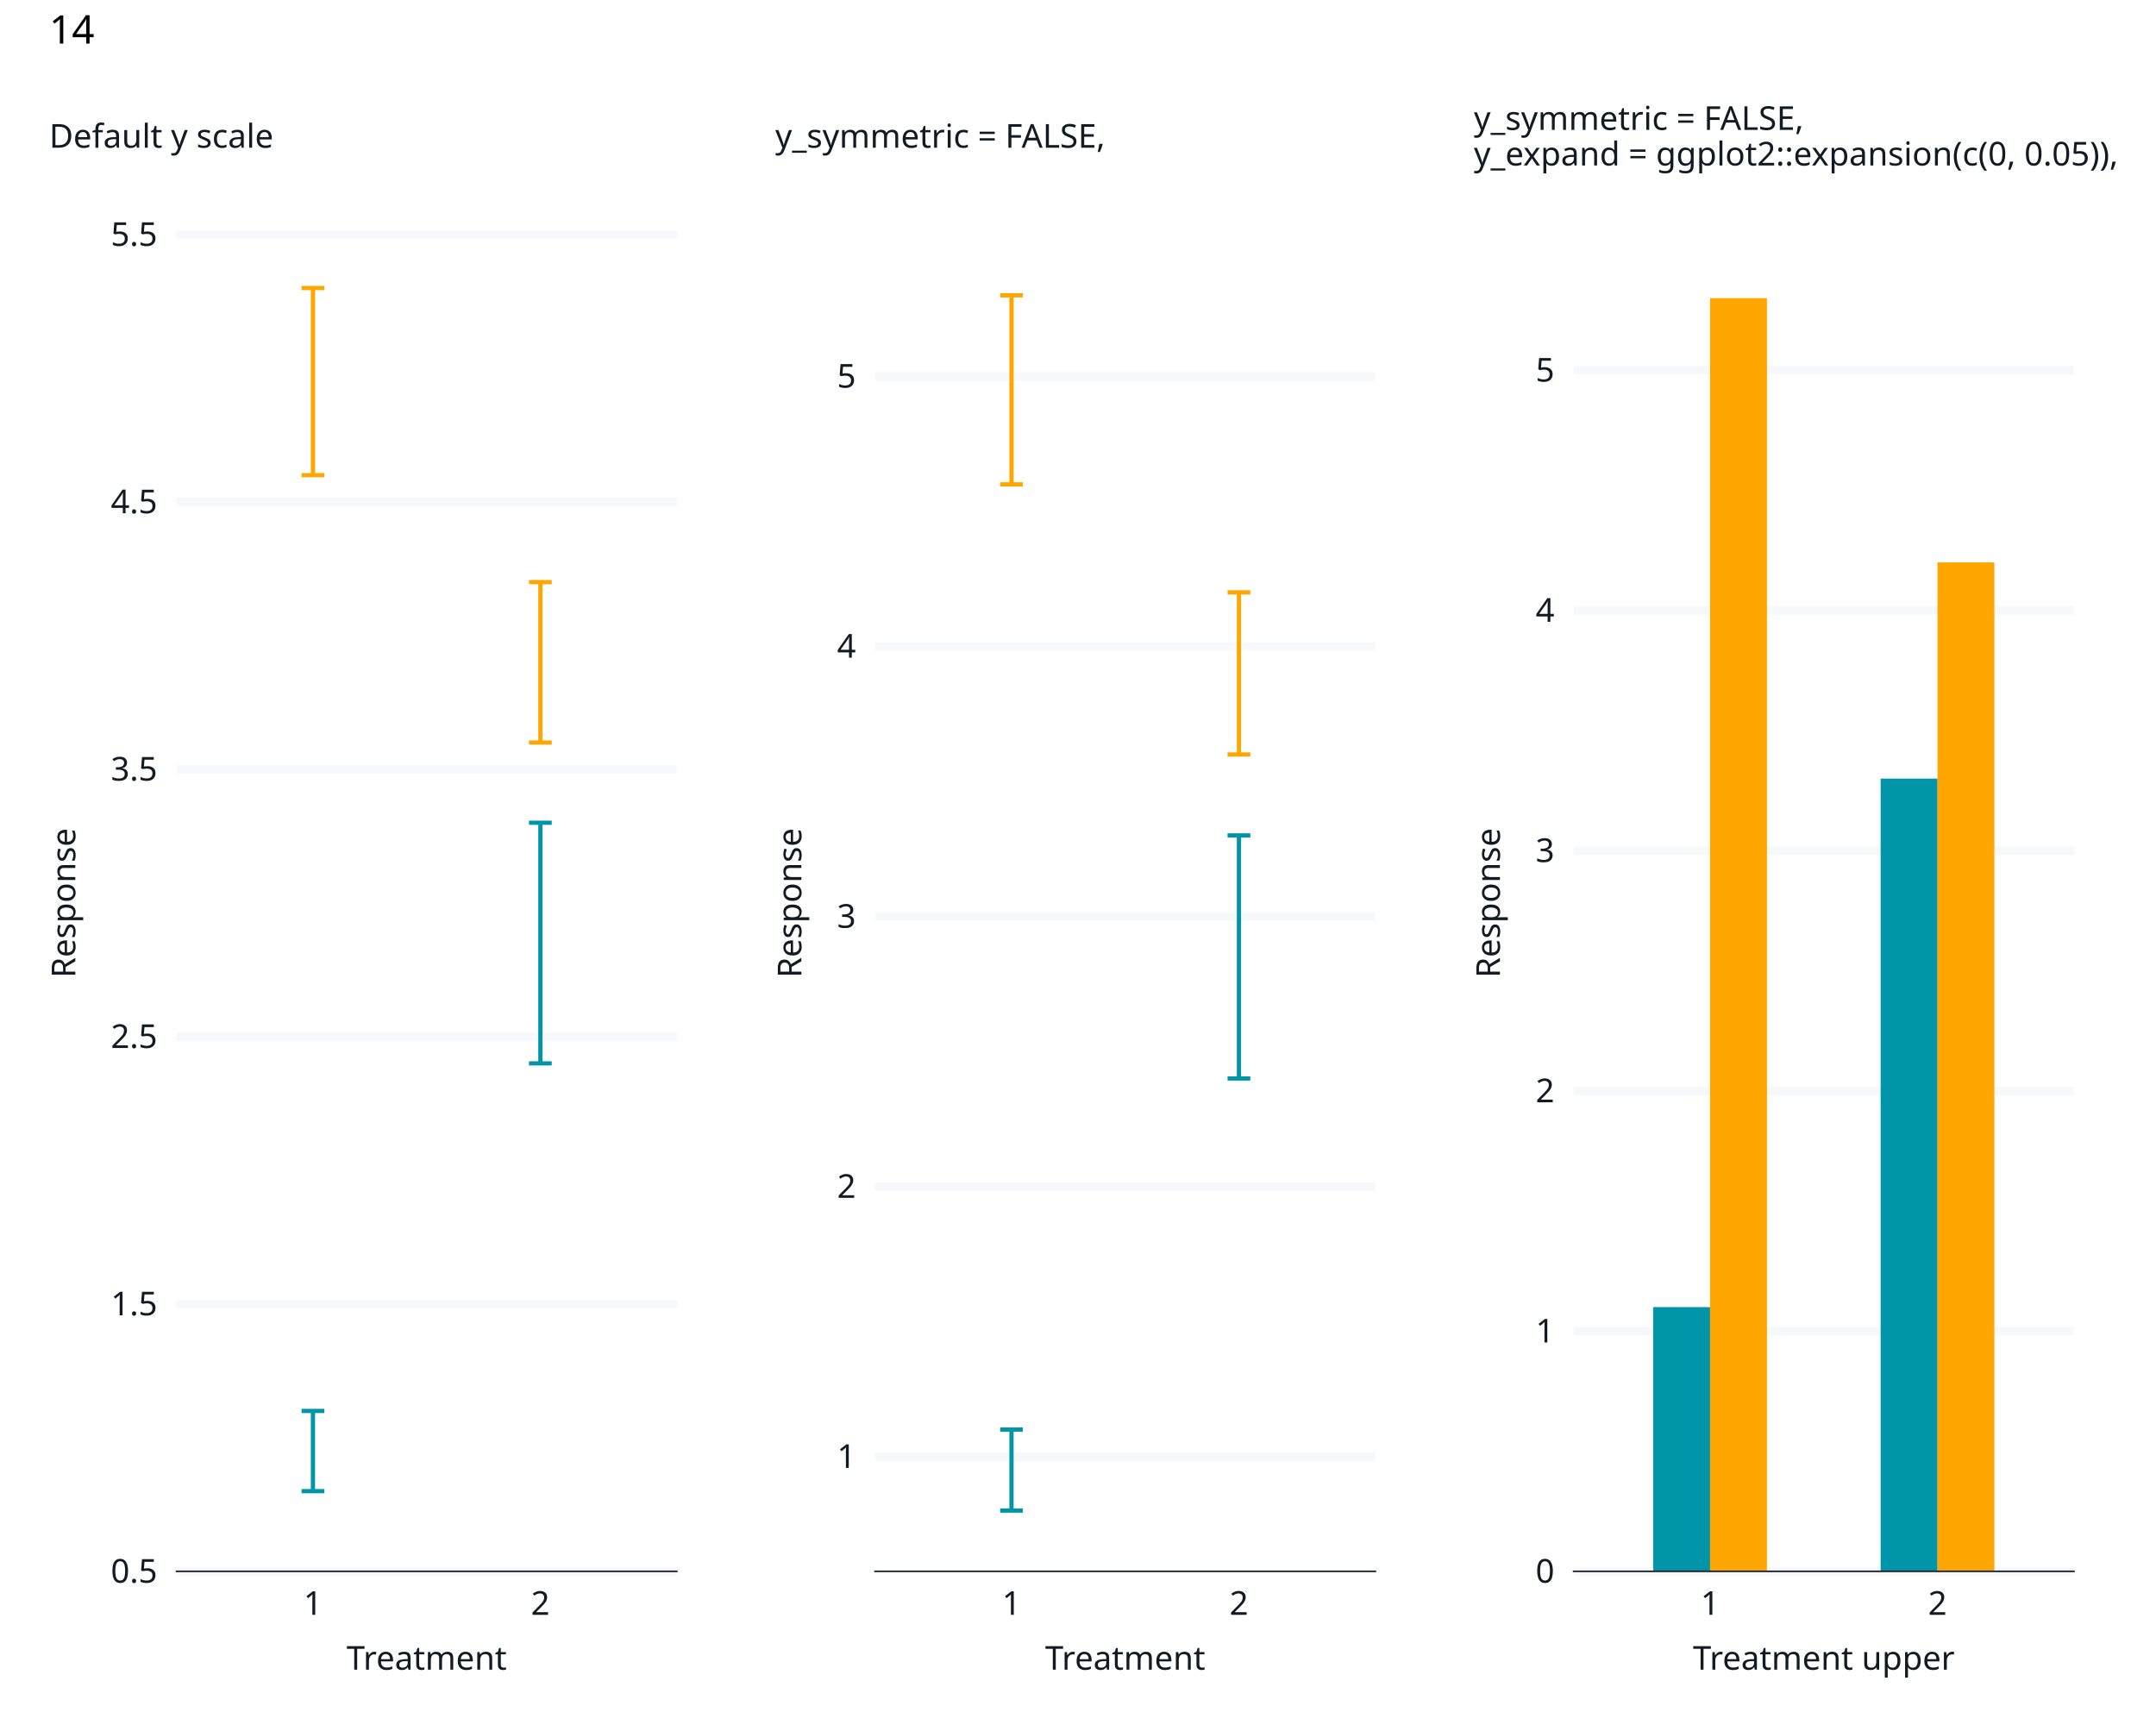
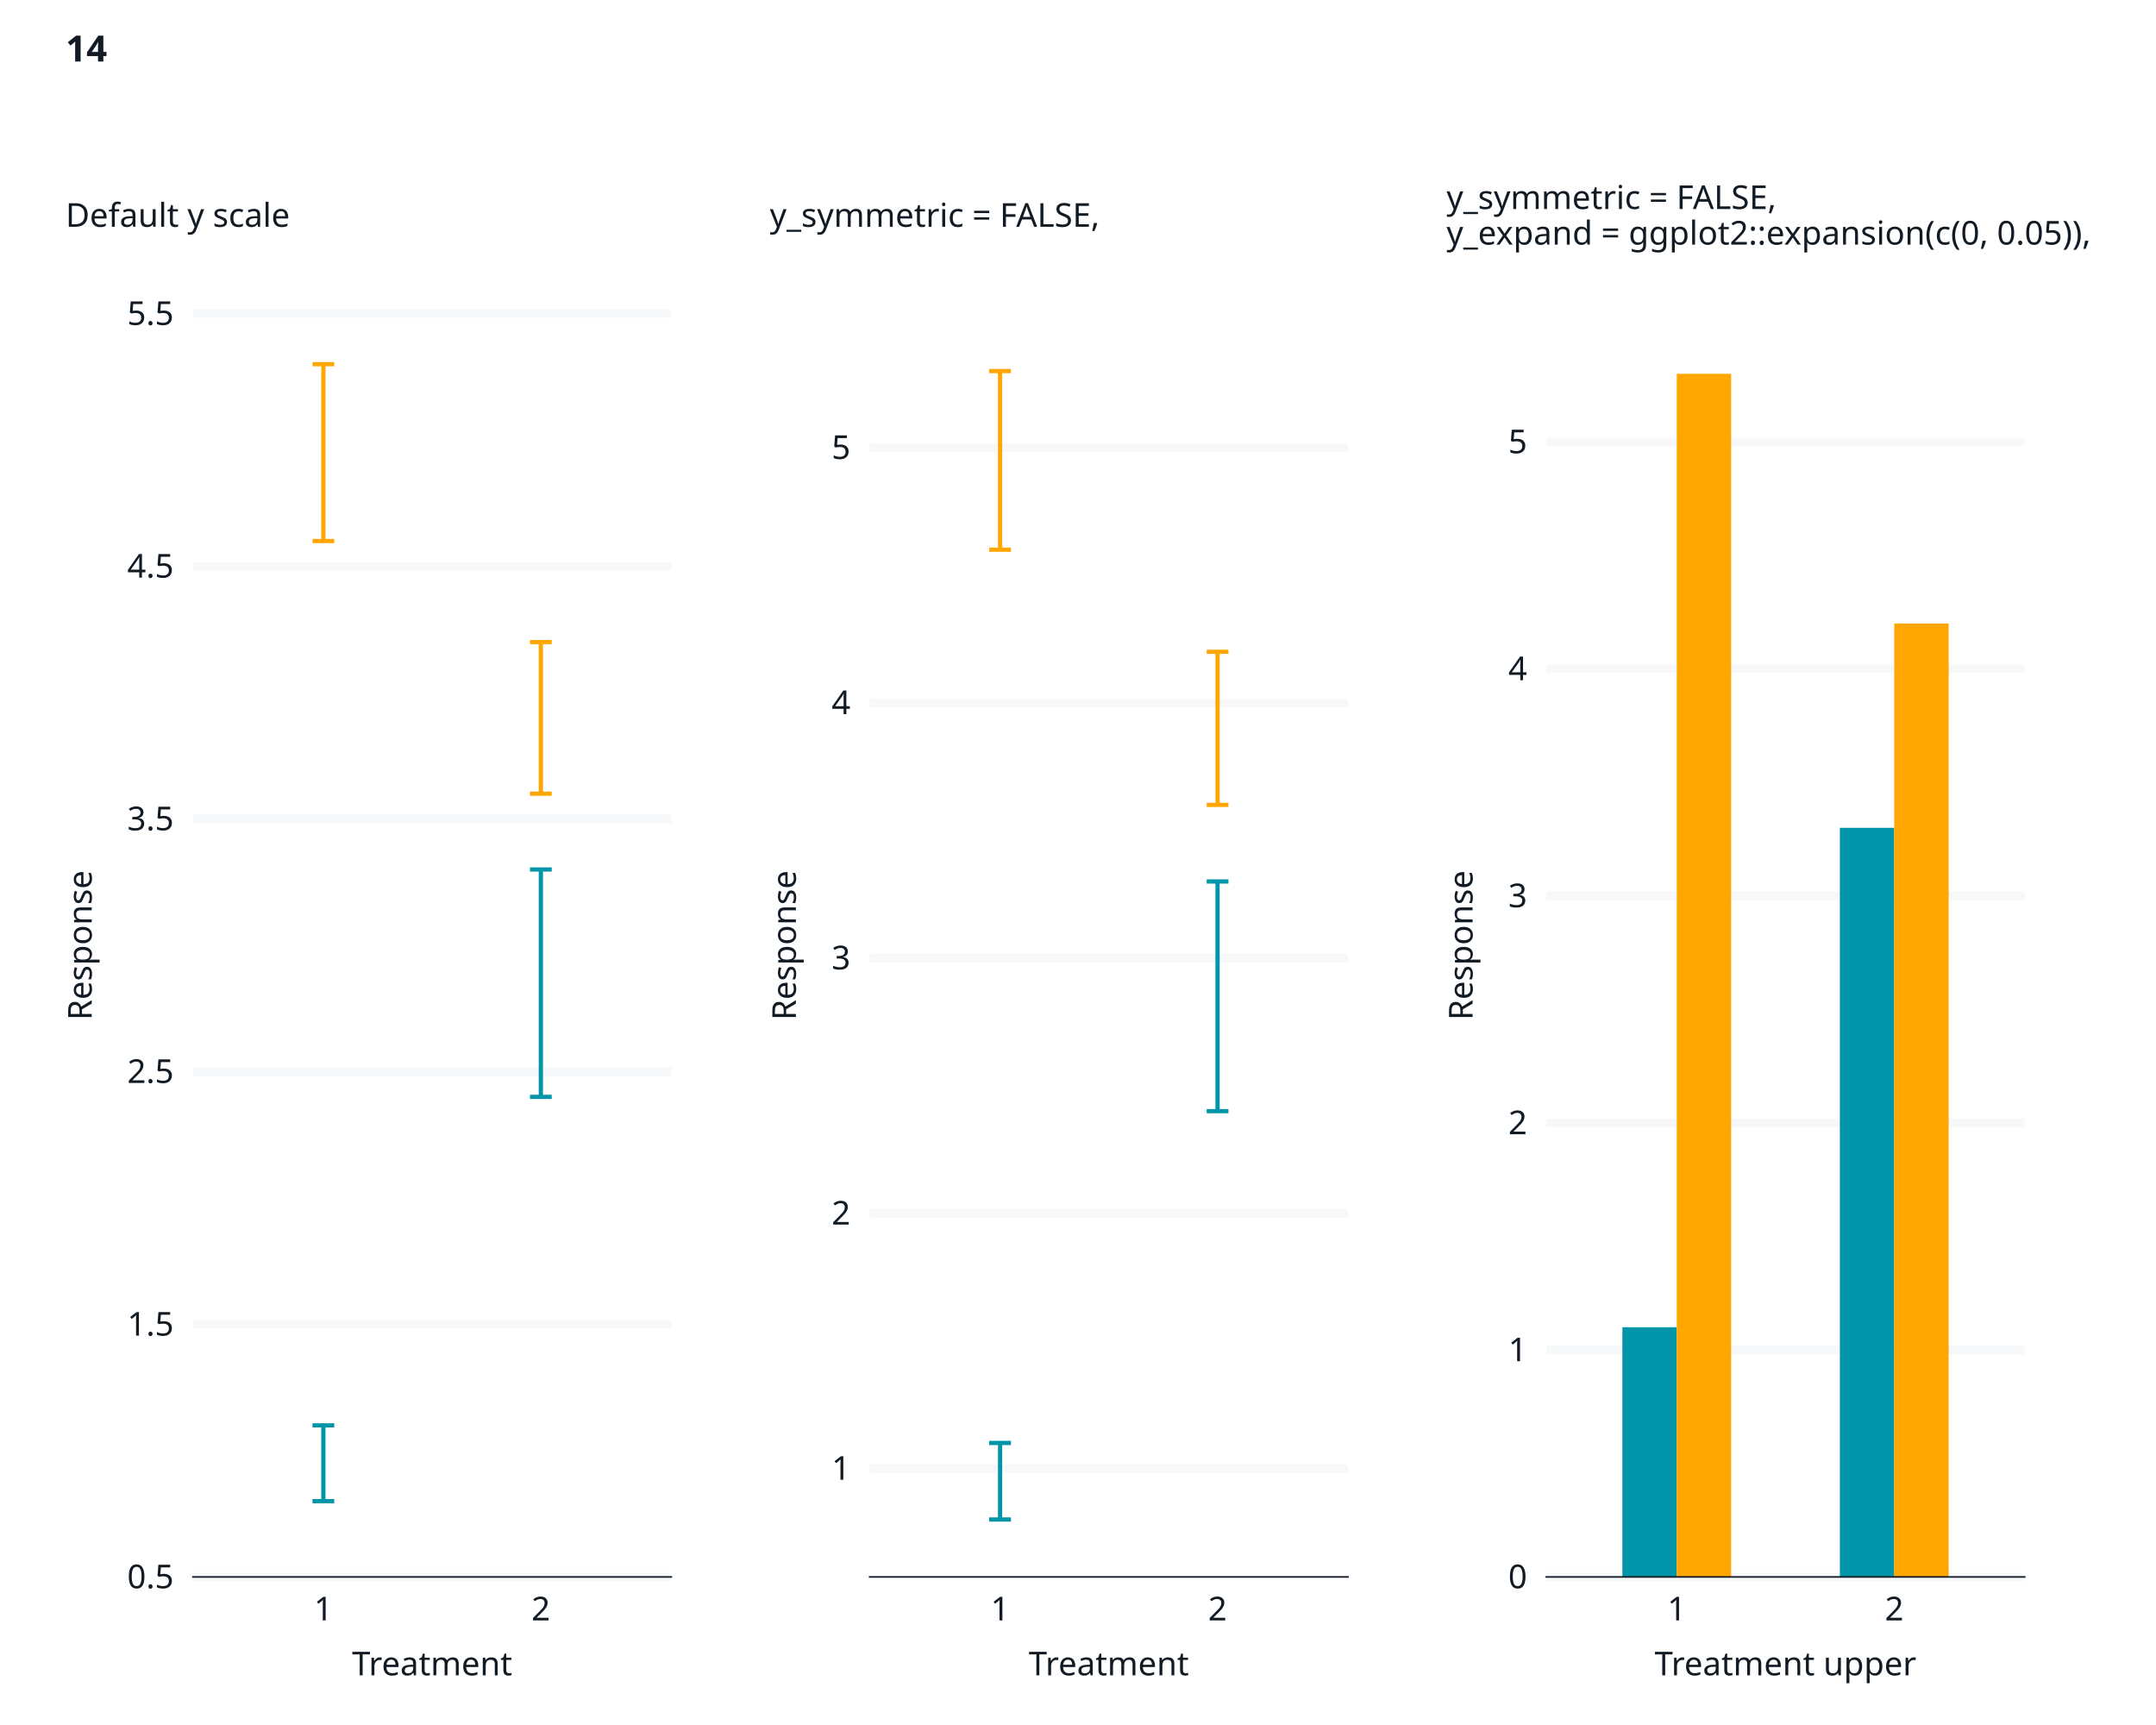
<svg xmlns="http://www.w3.org/2000/svg" class="svglite" data-engine-version="2.0" width="720.00pt" height="576.00pt" viewBox="0 0 720.00 576.00">
  <defs>
    <style type="text/css">
    .svglite line, .svglite polyline, .svglite polygon, .svglite path, .svglite rect, .svglite circle {
      fill: none;
      stroke: #000000;
      stroke-linecap: round;
      stroke-linejoin: round;
      stroke-miterlimit: 10.00;
    }
  </style>
  </defs>
  <rect width="100%" height="100%" style="stroke: none; fill: #FFFFFF;" />
  <defs>
    <clipPath id="cpMC4wMHw3MjAuMDB8MC4wMHw1NzYuMDA=">
      <rect x="0.00" y="0.00" width="720.00" height="576.00" />
    </clipPath>
  </defs>
  <g clip-path="url(#cpMC4wMHw3MjAuMDB8MC4wMHw1NzYuMDA=)">
    <rect x="0" y="0.00" width="720.00" height="576.00" style="stroke-width: 1.07; stroke: #FFFFFF; fill: #FFFFFF;" />
  </g>
  <defs>
-     <clipPath id="cpNTguOTR8NjkyLjYwfDc4LjMyfDUyNC42OQ==">
-       <rect x="58.94" y="78.32" width="633.67" height="446.38" />
+     <clipPath id="cpNjQuNDJ8Njc2LjE2fDEwNC43M3w1MjYuNTY=">
+       <rect x="64.42" y="104.73" width="611.75" height="421.83" />
    </clipPath>
  </defs>
-   <g clip-path="url(#cpNTguOTR8NjkyLjYwfDc4LjMyfDUyNC42OQ==)">
+   <g clip-path="url(#cpNjQuNDJ8Njc2LjE2fDEwNC43M3w1MjYuNTY=)">
</g>
  <g clip-path="url(#cpMC4wMHw3MjAuMDB8MC4wMHw1NzYuMDA=)">
</g>
  <defs>
-     <clipPath id="cpNS40OHwyNDcuOTR8MjIuNzh8NTcwLjUy">
-       <rect x="5.48" y="22.78" width="242.46" height="547.74" />
+     <clipPath id="cpMTAuOTZ8MjQ2LjEyfDQ5LjIwfDU3Mi4zOA==">
+       <rect x="10.96" y="49.20" width="235.16" height="523.19" />
    </clipPath>
  </defs>
-   <g clip-path="url(#cpNS40OHwyNDcuOTR8MjIuNzh8NTcwLjUy)">
-     <rect x="5.48" y="22.78" width="242.46" height="547.74" style="stroke-width: 1.07; stroke: #FFFFFF; fill: #FFFFFF;" />
+   <g clip-path="url(#cpMTAuOTZ8MjQ2LjEyfDQ5LjIwfDU3Mi4zOA==)">
+     <rect x="10.96" y="49.20" width="235.16" height="523.19" style="stroke-width: 1.07; stroke: #FFFFFF; fill: #FFFFFF;" />
  </g>
  <g clip-path="url(#cpMC4wMHw3MjAuMDB8MC4wMHw1NzYuMDA=)">
</g>
  <defs>
-     <clipPath id="cpMjQ3Ljk0fDQ4MS4yM3wyMi43OHw1NzAuNTI=">
-       <rect x="247.94" y="22.78" width="233.29" height="547.74" />
+     <clipPath id="cpMjQ2LjEyfDQ3Mi4xMHw0OS4yMHw1NzIuMzg=">
+       <rect x="246.12" y="49.20" width="225.98" height="523.19" />
    </clipPath>
  </defs>
-   <g clip-path="url(#cpMjQ3Ljk0fDQ4MS4yM3wyMi43OHw1NzAuNTI=)">
-     <rect x="247.94" y="22.78" width="233.29" height="547.74" style="stroke-width: 1.07; stroke: #FFFFFF; fill: #FFFFFF;" />
+   <g clip-path="url(#cpMjQ2LjEyfDQ3Mi4xMHw0OS4yMHw1NzIuMzg=)">
+     <rect x="246.12" y="49.20" width="225.98" height="523.19" style="stroke-width: 1.07; stroke: #FFFFFF; fill: #FFFFFF;" />
  </g>
  <g clip-path="url(#cpMC4wMHw3MjAuMDB8MC4wMHw1NzYuMDA=)">
</g>
  <defs>
-     <clipPath id="cpNDgxLjIzfDcxNC41MnwyMi43OHw1NzAuNTI=">
-       <rect x="481.23" y="22.78" width="233.29" height="547.74" />
+     <clipPath id="cpNDcyLjEwfDY5OC4wOHw0OS4yMHw1NzIuMzg=">
+       <rect x="472.10" y="49.20" width="225.98" height="523.19" />
    </clipPath>
  </defs>
-   <g clip-path="url(#cpNDgxLjIzfDcxNC41MnwyMi43OHw1NzAuNTI=)">
-     <rect x="481.23" y="22.78" width="233.29" height="547.74" style="stroke-width: 1.07; stroke: #FFFFFF; fill: #FFFFFF;" />
+   <g clip-path="url(#cpNDcyLjEwfDY5OC4wOHw0OS4yMHw1NzIuMzg=)">
+     <rect x="472.10" y="49.20" width="225.98" height="523.19" style="stroke-width: 1.07; stroke: #FFFFFF; fill: #FFFFFF;" />
  </g>
  <g clip-path="url(#cpMC4wMHw3MjAuMDB8MC4wMHw1NzYuMDA=)">
-     <rect x="58.94" y="78.32" width="167.09" height="446.38" style="stroke-width: 1.07; stroke: #FFFFFF; fill: #FFFFFF;" />
-     <polyline points="58.94,524.69 226.02,524.69 " style="stroke-width: 2.84; stroke: #F6F8FA; stroke-linecap: butt;" />
-     <polyline points="58.94,435.42 226.02,435.42 " style="stroke-width: 2.84; stroke: #F6F8FA; stroke-linecap: butt;" />
-     <polyline points="58.94,346.14 226.02,346.14 " style="stroke-width: 2.84; stroke: #F6F8FA; stroke-linecap: butt;" />
-     <polyline points="58.94,256.87 226.02,256.87 " style="stroke-width: 2.84; stroke: #F6F8FA; stroke-linecap: butt;" />
-     <polyline points="58.94,167.59 226.02,167.59 " style="stroke-width: 2.84; stroke: #F6F8FA; stroke-linecap: butt;" />
-     <polyline points="58.94,78.32 226.02,78.32 " style="stroke-width: 2.84; stroke: #F6F8FA; stroke-linecap: butt;" />
-     <polyline points="104.51,524.69 104.51,78.32 " style="stroke-width: 2.84; stroke: none; stroke-linecap: butt;" />
-     <polyline points="180.46,524.69 180.46,78.32 " style="stroke-width: 2.84; stroke: none; stroke-linecap: butt;" />
-     <polyline points="100.71,471.13 108.30,471.13 " style="stroke-width: 1.41; stroke: #0095A8; stroke-linecap: butt;" />
-     <polyline points="104.51,471.13 104.51,497.91 " style="stroke-width: 1.41; stroke: #0095A8; stroke-linecap: butt;" />
-     <polyline points="100.71,497.91 108.30,497.91 " style="stroke-width: 1.41; stroke: #0095A8; stroke-linecap: butt;" />
-     <polyline points="100.71,96.17 108.30,96.17 " style="stroke-width: 1.41; stroke: #FFA600; stroke-linecap: butt;" />
-     <polyline points="104.51,96.17 104.51,158.66 " style="stroke-width: 1.41; stroke: #FFA600; stroke-linecap: butt;" />
-     <polyline points="100.71,158.66 108.30,158.66 " style="stroke-width: 1.41; stroke: #FFA600; stroke-linecap: butt;" />
-     <polyline points="176.66,274.72 184.25,274.72 " style="stroke-width: 1.41; stroke: #0095A8; stroke-linecap: butt;" />
-     <polyline points="180.46,274.72 180.46,355.07 " style="stroke-width: 1.41; stroke: #0095A8; stroke-linecap: butt;" />
-     <polyline points="176.66,355.07 184.25,355.07 " style="stroke-width: 1.41; stroke: #0095A8; stroke-linecap: butt;" />
-     <polyline points="176.66,194.37 184.25,194.37 " style="stroke-width: 1.41; stroke: #FFA600; stroke-linecap: butt;" />
-     <polyline points="180.46,194.37 180.46,247.94 " style="stroke-width: 1.41; stroke: #FFA600; stroke-linecap: butt;" />
-     <polyline points="176.66,247.94 184.25,247.94 " style="stroke-width: 1.41; stroke: #FFA600; stroke-linecap: butt;" />
-     <polyline points="58.94,524.69 58.94,78.32 " style="stroke-width: 0.53; stroke: none; stroke-linecap: square;" />
-     <text x="52.54" y="528.48" text-anchor="end" style="font-size: 11.00px; fill: #121B24; font-family: sans;" textLength="15.29px" lengthAdjust="spacingAndGlyphs">0.5</text>
-     <text x="52.54" y="439.20" text-anchor="end" style="font-size: 11.00px; fill: #121B24; font-family: sans;" textLength="15.29px" lengthAdjust="spacingAndGlyphs">1.5</text>
-     <text x="52.54" y="349.93" text-anchor="end" style="font-size: 11.00px; fill: #121B24; font-family: sans;" textLength="15.29px" lengthAdjust="spacingAndGlyphs">2.5</text>
-     <text x="52.54" y="260.65" text-anchor="end" style="font-size: 11.00px; fill: #121B24; font-family: sans;" textLength="15.29px" lengthAdjust="spacingAndGlyphs">3.5</text>
-     <text x="52.54" y="171.38" text-anchor="end" style="font-size: 11.00px; fill: #121B24; font-family: sans;" textLength="15.29px" lengthAdjust="spacingAndGlyphs">4.5</text>
-     <text x="52.54" y="82.10" text-anchor="end" style="font-size: 11.00px; fill: #121B24; font-family: sans;" textLength="15.29px" lengthAdjust="spacingAndGlyphs">5.5</text>
-     <polyline points="55.28,524.69 58.94,524.69 " style="stroke-width: 0.53; stroke: none; stroke-linecap: butt;" />
-     <polyline points="55.28,435.42 58.94,435.42 " style="stroke-width: 0.53; stroke: none; stroke-linecap: butt;" />
-     <polyline points="55.28,346.14 58.94,346.14 " style="stroke-width: 0.53; stroke: none; stroke-linecap: butt;" />
-     <polyline points="55.28,256.87 58.94,256.87 " style="stroke-width: 0.53; stroke: none; stroke-linecap: butt;" />
-     <polyline points="55.28,167.59 58.94,167.59 " style="stroke-width: 0.53; stroke: none; stroke-linecap: butt;" />
-     <polyline points="55.28,78.32 58.94,78.32 " style="stroke-width: 0.53; stroke: none; stroke-linecap: butt;" />
-     <polyline points="58.94,524.69 226.02,524.69 " style="stroke-width: 0.53; stroke: #121B24; stroke-linecap: square;" />
-     <polyline points="104.51,528.35 104.51,524.69 " style="stroke-width: 0.53; stroke: none; stroke-linecap: butt;" />
-     <polyline points="180.46,528.35 180.46,524.69 " style="stroke-width: 0.53; stroke: none; stroke-linecap: butt;" />
-     <text x="104.51" y="539.21" text-anchor="middle" style="font-size: 11.00px; fill: #121B24; font-family: sans;" textLength="6.12px" lengthAdjust="spacingAndGlyphs">1</text>
-     <text x="180.46" y="539.21" text-anchor="middle" style="font-size: 11.00px; fill: #121B24; font-family: sans;" textLength="6.12px" lengthAdjust="spacingAndGlyphs">2</text>
-     <text x="142.48" y="557.54" text-anchor="middle" style="font-size: 11.00px; fill: #121B24; font-family: sans;" textLength="50.13px" lengthAdjust="spacingAndGlyphs">Treatment</text>
-     <text transform="translate(25.15,301.50) rotate(-90)" text-anchor="middle" style="font-size: 11.00px; fill: #121B24; font-family: sans;" textLength="49.55px" lengthAdjust="spacingAndGlyphs">Response</text>
-     <text x="16.44" y="37.44" style="font-size: 11.00px; fill: #121B24; font-family: sans;" textLength="0.00px" lengthAdjust="spacingAndGlyphs" />
-     <text x="16.44" y="49.32" style="font-size: 11.00px; fill: #121B24; font-family: sans;" textLength="72.16px" lengthAdjust="spacingAndGlyphs">Default y scale</text>
-     <rect x="292.22" y="78.32" width="167.09" height="446.38" style="stroke-width: 1.07; stroke: #FFFFFF; fill: #FFFFFF;" />
-     <polyline points="292.22,486.37 459.31,486.37 " style="stroke-width: 2.84; stroke: #F6F8FA; stroke-linecap: butt;" />
-     <polyline points="292.22,396.19 459.31,396.19 " style="stroke-width: 2.84; stroke: #F6F8FA; stroke-linecap: butt;" />
-     <polyline points="292.22,306.01 459.31,306.01 " style="stroke-width: 2.84; stroke: #F6F8FA; stroke-linecap: butt;" />
-     <polyline points="292.22,215.84 459.31,215.84 " style="stroke-width: 2.84; stroke: #F6F8FA; stroke-linecap: butt;" />
-     <polyline points="292.22,125.66 459.31,125.66 " style="stroke-width: 2.84; stroke: #F6F8FA; stroke-linecap: butt;" />
-     <polyline points="337.79,524.69 337.79,78.32 " style="stroke-width: 2.84; stroke: none; stroke-linecap: butt;" />
-     <polyline points="413.74,524.69 413.74,78.32 " style="stroke-width: 2.84; stroke: none; stroke-linecap: butt;" />
-     <polyline points="334.00,477.35 341.59,477.35 " style="stroke-width: 1.41; stroke: #0095A8; stroke-linecap: butt;" />
-     <polyline points="337.79,477.35 337.79,504.40 " style="stroke-width: 1.41; stroke: #0095A8; stroke-linecap: butt;" />
-     <polyline points="334.00,504.40 341.59,504.40 " style="stroke-width: 1.41; stroke: #0095A8; stroke-linecap: butt;" />
-     <polyline points="334.00,98.61 341.59,98.61 " style="stroke-width: 1.41; stroke: #FFA600; stroke-linecap: butt;" />
-     <polyline points="337.79,98.61 337.79,161.73 " style="stroke-width: 1.41; stroke: #FFA600; stroke-linecap: butt;" />
-     <polyline points="334.00,161.73 341.59,161.73 " style="stroke-width: 1.41; stroke: #FFA600; stroke-linecap: butt;" />
-     <polyline points="409.95,278.96 417.54,278.96 " style="stroke-width: 1.41; stroke: #0095A8; stroke-linecap: butt;" />
-     <polyline points="413.74,278.96 413.74,360.12 " style="stroke-width: 1.41; stroke: #0095A8; stroke-linecap: butt;" />
-     <polyline points="409.95,360.12 417.54,360.12 " style="stroke-width: 1.41; stroke: #0095A8; stroke-linecap: butt;" />
-     <polyline points="409.95,197.80 417.54,197.80 " style="stroke-width: 1.41; stroke: #FFA600; stroke-linecap: butt;" />
-     <polyline points="413.74,197.80 413.74,251.91 " style="stroke-width: 1.41; stroke: #FFA600; stroke-linecap: butt;" />
-     <polyline points="409.95,251.91 417.54,251.91 " style="stroke-width: 1.41; stroke: #FFA600; stroke-linecap: butt;" />
-     <polyline points="292.22,524.69 292.22,78.32 " style="stroke-width: 0.53; stroke: none; stroke-linecap: square;" />
-     <text x="285.83" y="490.15" text-anchor="end" style="font-size: 11.00px; fill: #121B24; font-family: sans;" textLength="6.12px" lengthAdjust="spacingAndGlyphs">1</text>
-     <text x="285.83" y="399.98" text-anchor="end" style="font-size: 11.00px; fill: #121B24; font-family: sans;" textLength="6.12px" lengthAdjust="spacingAndGlyphs">2</text>
-     <text x="285.83" y="309.80" text-anchor="end" style="font-size: 11.00px; fill: #121B24; font-family: sans;" textLength="6.12px" lengthAdjust="spacingAndGlyphs">3</text>
-     <text x="285.83" y="219.62" text-anchor="end" style="font-size: 11.00px; fill: #121B24; font-family: sans;" textLength="6.12px" lengthAdjust="spacingAndGlyphs">4</text>
-     <text x="285.83" y="129.44" text-anchor="end" style="font-size: 11.00px; fill: #121B24; font-family: sans;" textLength="6.12px" lengthAdjust="spacingAndGlyphs">5</text>
-     <polyline points="288.57,486.37 292.22,486.37 " style="stroke-width: 0.53; stroke: none; stroke-linecap: butt;" />
-     <polyline points="288.57,396.19 292.22,396.19 " style="stroke-width: 0.53; stroke: none; stroke-linecap: butt;" />
-     <polyline points="288.57,306.01 292.22,306.01 " style="stroke-width: 0.53; stroke: none; stroke-linecap: butt;" />
-     <polyline points="288.57,215.84 292.22,215.84 " style="stroke-width: 0.53; stroke: none; stroke-linecap: butt;" />
-     <polyline points="288.57,125.66 292.22,125.66 " style="stroke-width: 0.53; stroke: none; stroke-linecap: butt;" />
-     <polyline points="292.22,524.69 459.31,524.69 " style="stroke-width: 0.53; stroke: #121B24; stroke-linecap: square;" />
-     <polyline points="337.79,528.35 337.79,524.69 " style="stroke-width: 0.53; stroke: none; stroke-linecap: butt;" />
-     <polyline points="413.74,528.35 413.74,524.69 " style="stroke-width: 0.53; stroke: none; stroke-linecap: butt;" />
-     <text x="337.79" y="539.21" text-anchor="middle" style="font-size: 11.00px; fill: #121B24; font-family: sans;" textLength="6.12px" lengthAdjust="spacingAndGlyphs">1</text>
-     <text x="413.74" y="539.21" text-anchor="middle" style="font-size: 11.00px; fill: #121B24; font-family: sans;" textLength="6.12px" lengthAdjust="spacingAndGlyphs">2</text>
-     <text x="375.77" y="557.54" text-anchor="middle" style="font-size: 11.00px; fill: #121B24; font-family: sans;" textLength="50.13px" lengthAdjust="spacingAndGlyphs">Treatment</text>
-     <text transform="translate(267.61,301.50) rotate(-90)" text-anchor="middle" style="font-size: 11.00px; fill: #121B24; font-family: sans;" textLength="49.55px" lengthAdjust="spacingAndGlyphs">Response</text>
-     <text x="258.90" y="37.44" style="font-size: 11.00px; fill: #121B24; font-family: sans;" textLength="0.00px" lengthAdjust="spacingAndGlyphs" />
-     <text x="258.90" y="49.32" style="font-size: 11.00px; fill: #121B24; font-family: sans;" textLength="112.20px" lengthAdjust="spacingAndGlyphs">y_symmetric = FALSE,</text>
-     <rect x="525.51" y="78.32" width="167.09" height="446.38" style="stroke-width: 1.07; stroke: #FFFFFF; fill: #FFFFFF;" />
-     <polyline points="525.51,524.69 692.60,524.69 " style="stroke-width: 2.84; stroke: #F6F8FA; stroke-linecap: butt;" />
-     <polyline points="525.51,444.48 692.60,444.48 " style="stroke-width: 2.84; stroke: #F6F8FA; stroke-linecap: butt;" />
-     <polyline points="525.51,364.27 692.60,364.27 " style="stroke-width: 2.84; stroke: #F6F8FA; stroke-linecap: butt;" />
-     <polyline points="525.51,284.06 692.60,284.06 " style="stroke-width: 2.84; stroke: #F6F8FA; stroke-linecap: butt;" />
-     <polyline points="525.51,203.85 692.60,203.85 " style="stroke-width: 2.84; stroke: #F6F8FA; stroke-linecap: butt;" />
-     <polyline points="525.51,123.63 692.60,123.63 " style="stroke-width: 2.84; stroke: #F6F8FA; stroke-linecap: butt;" />
-     <polyline points="571.08,524.69 571.08,78.32 " style="stroke-width: 2.84; stroke: none; stroke-linecap: butt;" />
-     <polyline points="647.03,524.69 647.03,78.32 " style="stroke-width: 2.84; stroke: none; stroke-linecap: butt;" />
-     <rect x="552.10" y="436.46" width="18.99" height="88.23" style="stroke-width: 0.00; stroke: #0095A8; stroke-linecap: butt; stroke-linejoin: miter; fill: #0095A8;" />
-     <rect x="571.08" y="99.57" width="18.99" height="425.12" style="stroke-width: 0.00; stroke: #FFA600; stroke-linecap: butt; stroke-linejoin: miter; fill: #FFA600;" />
-     <rect x="628.05" y="259.99" width="18.99" height="264.70" style="stroke-width: 0.00; stroke: #0095A8; stroke-linecap: butt; stroke-linejoin: miter; fill: #0095A8;" />
-     <rect x="647.03" y="187.80" width="18.99" height="336.89" style="stroke-width: 0.00; stroke: #FFA600; stroke-linecap: butt; stroke-linejoin: miter; fill: #FFA600;" />
-     <polyline points="525.51,524.69 525.51,78.32 " style="stroke-width: 0.53; stroke: none; stroke-linecap: square;" />
-     <text x="519.12" y="528.48" text-anchor="end" style="font-size: 11.00px; fill: #121B24; font-family: sans;" textLength="6.12px" lengthAdjust="spacingAndGlyphs">0</text>
-     <text x="519.12" y="448.27" text-anchor="end" style="font-size: 11.00px; fill: #121B24; font-family: sans;" textLength="6.12px" lengthAdjust="spacingAndGlyphs">1</text>
-     <text x="519.12" y="368.06" text-anchor="end" style="font-size: 11.00px; fill: #121B24; font-family: sans;" textLength="6.12px" lengthAdjust="spacingAndGlyphs">2</text>
-     <text x="519.12" y="287.84" text-anchor="end" style="font-size: 11.00px; fill: #121B24; font-family: sans;" textLength="6.12px" lengthAdjust="spacingAndGlyphs">3</text>
-     <text x="519.12" y="207.63" text-anchor="end" style="font-size: 11.00px; fill: #121B24; font-family: sans;" textLength="6.12px" lengthAdjust="spacingAndGlyphs">4</text>
-     <text x="519.12" y="127.42" text-anchor="end" style="font-size: 11.00px; fill: #121B24; font-family: sans;" textLength="6.12px" lengthAdjust="spacingAndGlyphs">5</text>
-     <polyline points="521.86,524.69 525.51,524.69 " style="stroke-width: 0.53; stroke: none; stroke-linecap: butt;" />
-     <polyline points="521.86,444.48 525.51,444.48 " style="stroke-width: 0.53; stroke: none; stroke-linecap: butt;" />
-     <polyline points="521.86,364.27 525.51,364.27 " style="stroke-width: 0.53; stroke: none; stroke-linecap: butt;" />
-     <polyline points="521.86,284.06 525.51,284.06 " style="stroke-width: 0.53; stroke: none; stroke-linecap: butt;" />
-     <polyline points="521.86,203.85 525.51,203.85 " style="stroke-width: 0.53; stroke: none; stroke-linecap: butt;" />
-     <polyline points="521.86,123.63 525.51,123.63 " style="stroke-width: 0.53; stroke: none; stroke-linecap: butt;" />
-     <polyline points="525.51,524.69 692.60,524.69 " style="stroke-width: 0.53; stroke: #121B24; stroke-linecap: square;" />
-     <polyline points="571.08,528.35 571.08,524.69 " style="stroke-width: 0.53; stroke: none; stroke-linecap: butt;" />
-     <polyline points="647.03,528.35 647.03,524.69 " style="stroke-width: 0.53; stroke: none; stroke-linecap: butt;" />
-     <text x="571.08" y="539.21" text-anchor="middle" style="font-size: 11.00px; fill: #121B24; font-family: sans;" textLength="6.12px" lengthAdjust="spacingAndGlyphs">1</text>
-     <text x="647.03" y="539.21" text-anchor="middle" style="font-size: 11.00px; fill: #121B24; font-family: sans;" textLength="6.12px" lengthAdjust="spacingAndGlyphs">2</text>
-     <text x="609.06" y="557.54" text-anchor="middle" style="font-size: 11.00px; fill: #121B24; font-family: sans;" textLength="81.33px" lengthAdjust="spacingAndGlyphs">Treatment upper</text>
-     <text transform="translate(500.90,301.50) rotate(-90)" text-anchor="middle" style="font-size: 11.00px; fill: #121B24; font-family: sans;" textLength="49.55px" lengthAdjust="spacingAndGlyphs">Response</text>
-     <text x="492.19" y="31.50" style="font-size: 11.00px; fill: #121B24; font-family: sans;" textLength="0.00px" lengthAdjust="spacingAndGlyphs" />
-     <text x="492.19" y="43.38" style="font-size: 11.00px; fill: #121B24; font-family: sans;" textLength="115.26px" lengthAdjust="spacingAndGlyphs">y_symmetric = FALSE, </text>
-     <text x="492.19" y="55.26" style="font-size: 11.00px; fill: #121B24; font-family: sans;" textLength="209.47px" lengthAdjust="spacingAndGlyphs">y_expand = ggplot2::expansion(c(0, 0.05)),</text>
-     <text x="16.44" y="14.56" style="font-size: 13.20px; font-family: sans;" textLength="14.68px" lengthAdjust="spacingAndGlyphs">14</text>
+     <rect x="64.42" y="104.73" width="159.78" height="421.83" style="stroke-width: 1.07; stroke: #FFFFFF; fill: #FFFFFF;" />
+     <polyline points="64.42,526.56 224.20,526.56 " style="stroke-width: 2.84; stroke: #F6F8FA; stroke-linecap: butt;" />
+     <polyline points="64.42,442.19 224.20,442.19 " style="stroke-width: 2.84; stroke: #F6F8FA; stroke-linecap: butt;" />
+     <polyline points="64.42,357.83 224.20,357.83 " style="stroke-width: 2.84; stroke: #F6F8FA; stroke-linecap: butt;" />
+     <polyline points="64.42,273.46 224.20,273.46 " style="stroke-width: 2.84; stroke: #F6F8FA; stroke-linecap: butt;" />
+     <polyline points="64.42,189.09 224.20,189.09 " style="stroke-width: 2.84; stroke: #F6F8FA; stroke-linecap: butt;" />
+     <polyline points="64.42,104.73 224.20,104.73 " style="stroke-width: 2.84; stroke: #F6F8FA; stroke-linecap: butt;" />
+     <polyline points="107.99,526.56 107.99,104.73 " style="stroke-width: 2.84; stroke: none; stroke-linecap: butt;" />
+     <polyline points="180.62,526.56 180.62,104.73 " style="stroke-width: 2.84; stroke: none; stroke-linecap: butt;" />
+     <polyline points="104.36,475.94 111.62,475.94 " style="stroke-width: 1.41; stroke: #0095A8; stroke-linecap: butt;" />
+     <polyline points="107.99,475.94 107.99,501.25 " style="stroke-width: 1.41; stroke: #0095A8; stroke-linecap: butt;" />
+     <polyline points="104.36,501.25 111.62,501.25 " style="stroke-width: 1.41; stroke: #0095A8; stroke-linecap: butt;" />
+     <polyline points="104.36,121.60 111.62,121.60 " style="stroke-width: 1.41; stroke: #FFA600; stroke-linecap: butt;" />
+     <polyline points="107.99,121.60 107.99,180.66 " style="stroke-width: 1.41; stroke: #FFA600; stroke-linecap: butt;" />
+     <polyline points="104.36,180.66 111.62,180.66 " style="stroke-width: 1.41; stroke: #FFA600; stroke-linecap: butt;" />
+     <polyline points="176.99,290.33 184.25,290.33 " style="stroke-width: 1.41; stroke: #0095A8; stroke-linecap: butt;" />
+     <polyline points="180.62,290.33 180.62,366.26 " style="stroke-width: 1.41; stroke: #0095A8; stroke-linecap: butt;" />
+     <polyline points="176.99,366.26 184.25,366.26 " style="stroke-width: 1.41; stroke: #0095A8; stroke-linecap: butt;" />
+     <polyline points="176.99,214.40 184.25,214.40 " style="stroke-width: 1.41; stroke: #FFA600; stroke-linecap: butt;" />
+     <polyline points="180.62,214.40 180.62,265.02 " style="stroke-width: 1.41; stroke: #FFA600; stroke-linecap: butt;" />
+     <polyline points="176.99,265.02 184.25,265.02 " style="stroke-width: 1.41; stroke: #FFA600; stroke-linecap: butt;" />
+     <polyline points="64.42,526.56 64.42,104.73 " style="stroke-width: 0.53; stroke: none; stroke-linecap: square;" />
+     <text x="58.02" y="530.34" text-anchor="end" style="font-size: 11.00px; fill: #121B24; font-family: sans;" textLength="15.29px" lengthAdjust="spacingAndGlyphs">0.5</text>
+     <text x="58.02" y="445.98" text-anchor="end" style="font-size: 11.00px; fill: #121B24; font-family: sans;" textLength="15.29px" lengthAdjust="spacingAndGlyphs">1.5</text>
+     <text x="58.02" y="361.61" text-anchor="end" style="font-size: 11.00px; fill: #121B24; font-family: sans;" textLength="15.29px" lengthAdjust="spacingAndGlyphs">2.5</text>
+     <text x="58.02" y="277.24" text-anchor="end" style="font-size: 11.00px; fill: #121B24; font-family: sans;" textLength="15.29px" lengthAdjust="spacingAndGlyphs">3.5</text>
+     <text x="58.02" y="192.88" text-anchor="end" style="font-size: 11.00px; fill: #121B24; font-family: sans;" textLength="15.29px" lengthAdjust="spacingAndGlyphs">4.5</text>
+     <text x="58.02" y="108.51" text-anchor="end" style="font-size: 11.00px; fill: #121B24; font-family: sans;" textLength="15.29px" lengthAdjust="spacingAndGlyphs">5.5</text>
+     <polyline points="60.76,526.56 64.42,526.56 " style="stroke-width: 0.53; stroke: none; stroke-linecap: butt;" />
+     <polyline points="60.76,442.19 64.42,442.19 " style="stroke-width: 0.53; stroke: none; stroke-linecap: butt;" />
+     <polyline points="60.76,357.83 64.42,357.83 " style="stroke-width: 0.53; stroke: none; stroke-linecap: butt;" />
+     <polyline points="60.76,273.46 64.42,273.46 " style="stroke-width: 0.53; stroke: none; stroke-linecap: butt;" />
+     <polyline points="60.76,189.09 64.42,189.09 " style="stroke-width: 0.53; stroke: none; stroke-linecap: butt;" />
+     <polyline points="60.76,104.73 64.42,104.73 " style="stroke-width: 0.53; stroke: none; stroke-linecap: butt;" />
+     <polyline points="64.42,526.56 224.20,526.56 " style="stroke-width: 0.53; stroke: #121B24; stroke-linecap: square;" />
+     <polyline points="107.99,530.21 107.99,526.56 " style="stroke-width: 0.53; stroke: none; stroke-linecap: butt;" />
+     <polyline points="180.62,530.21 180.62,526.56 " style="stroke-width: 0.53; stroke: none; stroke-linecap: butt;" />
+     <text x="107.99" y="541.07" text-anchor="middle" style="font-size: 11.00px; fill: #121B24; font-family: sans;" textLength="6.12px" lengthAdjust="spacingAndGlyphs">1</text>
+     <text x="180.62" y="541.07" text-anchor="middle" style="font-size: 11.00px; fill: #121B24; font-family: sans;" textLength="6.12px" lengthAdjust="spacingAndGlyphs">2</text>
+     <text x="144.31" y="559.41" text-anchor="middle" style="font-size: 11.00px; fill: #121B24; font-family: sans;" textLength="50.13px" lengthAdjust="spacingAndGlyphs">Treatment</text>
+     <text transform="translate(30.63,315.64) rotate(-90)" text-anchor="middle" style="font-size: 11.00px; fill: #121B24; font-family: sans;" textLength="49.55px" lengthAdjust="spacingAndGlyphs">Response</text>
+     <text x="21.92" y="63.85" style="font-size: 11.00px; fill: #121B24; font-family: sans;" textLength="0.00px" lengthAdjust="spacingAndGlyphs" />
+     <text x="21.92" y="75.73" style="font-size: 11.00px; fill: #121B24; font-family: sans;" textLength="72.16px" lengthAdjust="spacingAndGlyphs">Default y scale</text>
+     <rect x="290.40" y="104.73" width="159.78" height="421.83" style="stroke-width: 1.07; stroke: #FFFFFF; fill: #FFFFFF;" />
+     <polyline points="290.40,490.34 450.18,490.34 " style="stroke-width: 2.84; stroke: #F6F8FA; stroke-linecap: butt;" />
+     <polyline points="290.40,405.12 450.18,405.12 " style="stroke-width: 2.84; stroke: #F6F8FA; stroke-linecap: butt;" />
+     <polyline points="290.40,319.90 450.18,319.90 " style="stroke-width: 2.84; stroke: #F6F8FA; stroke-linecap: butt;" />
+     <polyline points="290.40,234.68 450.18,234.68 " style="stroke-width: 2.84; stroke: #F6F8FA; stroke-linecap: butt;" />
+     <polyline points="290.40,149.47 450.18,149.47 " style="stroke-width: 2.84; stroke: #F6F8FA; stroke-linecap: butt;" />
+     <polyline points="333.98,526.56 333.98,104.73 " style="stroke-width: 2.84; stroke: none; stroke-linecap: butt;" />
+     <polyline points="406.60,526.56 406.60,104.73 " style="stroke-width: 2.84; stroke: none; stroke-linecap: butt;" />
+     <polyline points="330.34,481.82 337.61,481.82 " style="stroke-width: 1.41; stroke: #0095A8; stroke-linecap: butt;" />
+     <polyline points="333.98,481.82 333.98,507.38 " style="stroke-width: 1.41; stroke: #0095A8; stroke-linecap: butt;" />
+     <polyline points="330.34,507.38 337.61,507.38 " style="stroke-width: 1.41; stroke: #0095A8; stroke-linecap: butt;" />
+     <polyline points="330.34,123.90 337.61,123.90 " style="stroke-width: 1.41; stroke: #FFA600; stroke-linecap: butt;" />
+     <polyline points="333.98,123.90 333.98,183.55 " style="stroke-width: 1.41; stroke: #FFA600; stroke-linecap: butt;" />
+     <polyline points="330.34,183.55 337.61,183.55 " style="stroke-width: 1.41; stroke: #FFA600; stroke-linecap: butt;" />
+     <polyline points="402.97,294.34 410.24,294.34 " style="stroke-width: 1.41; stroke: #0095A8; stroke-linecap: butt;" />
+     <polyline points="406.60,294.34 406.60,371.03 " style="stroke-width: 1.41; stroke: #0095A8; stroke-linecap: butt;" />
+     <polyline points="402.97,371.03 410.24,371.03 " style="stroke-width: 1.41; stroke: #0095A8; stroke-linecap: butt;" />
+     <polyline points="402.97,217.64 410.24,217.64 " style="stroke-width: 1.41; stroke: #FFA600; stroke-linecap: butt;" />
+     <polyline points="406.60,217.64 406.60,268.77 " style="stroke-width: 1.41; stroke: #FFA600; stroke-linecap: butt;" />
+     <polyline points="402.97,268.77 410.24,268.77 " style="stroke-width: 1.41; stroke: #FFA600; stroke-linecap: butt;" />
+     <polyline points="290.40,526.56 290.40,104.73 " style="stroke-width: 0.53; stroke: none; stroke-linecap: square;" />
+     <text x="284.01" y="494.12" text-anchor="end" style="font-size: 11.00px; fill: #121B24; font-family: sans;" textLength="6.12px" lengthAdjust="spacingAndGlyphs">1</text>
+     <text x="284.01" y="408.91" text-anchor="end" style="font-size: 11.00px; fill: #121B24; font-family: sans;" textLength="6.12px" lengthAdjust="spacingAndGlyphs">2</text>
+     <text x="284.01" y="323.69" text-anchor="end" style="font-size: 11.00px; fill: #121B24; font-family: sans;" textLength="6.12px" lengthAdjust="spacingAndGlyphs">3</text>
+     <text x="284.01" y="238.47" text-anchor="end" style="font-size: 11.00px; fill: #121B24; font-family: sans;" textLength="6.12px" lengthAdjust="spacingAndGlyphs">4</text>
+     <text x="284.01" y="153.25" text-anchor="end" style="font-size: 11.00px; fill: #121B24; font-family: sans;" textLength="6.12px" lengthAdjust="spacingAndGlyphs">5</text>
+     <polyline points="286.75,490.34 290.40,490.34 " style="stroke-width: 0.53; stroke: none; stroke-linecap: butt;" />
+     <polyline points="286.75,405.12 290.40,405.12 " style="stroke-width: 0.53; stroke: none; stroke-linecap: butt;" />
+     <polyline points="286.75,319.90 290.40,319.90 " style="stroke-width: 0.53; stroke: none; stroke-linecap: butt;" />
+     <polyline points="286.75,234.68 290.40,234.68 " style="stroke-width: 0.53; stroke: none; stroke-linecap: butt;" />
+     <polyline points="286.75,149.47 290.40,149.47 " style="stroke-width: 0.53; stroke: none; stroke-linecap: butt;" />
+     <polyline points="290.40,526.56 450.18,526.56 " style="stroke-width: 0.53; stroke: #121B24; stroke-linecap: square;" />
+     <polyline points="333.98,530.21 333.98,526.56 " style="stroke-width: 0.53; stroke: none; stroke-linecap: butt;" />
+     <polyline points="406.60,530.21 406.60,526.56 " style="stroke-width: 0.53; stroke: none; stroke-linecap: butt;" />
+     <text x="333.98" y="541.07" text-anchor="middle" style="font-size: 11.00px; fill: #121B24; font-family: sans;" textLength="6.12px" lengthAdjust="spacingAndGlyphs">1</text>
+     <text x="406.60" y="541.07" text-anchor="middle" style="font-size: 11.00px; fill: #121B24; font-family: sans;" textLength="6.12px" lengthAdjust="spacingAndGlyphs">2</text>
+     <text x="370.29" y="559.41" text-anchor="middle" style="font-size: 11.00px; fill: #121B24; font-family: sans;" textLength="50.13px" lengthAdjust="spacingAndGlyphs">Treatment</text>
+     <text transform="translate(265.79,315.64) rotate(-90)" text-anchor="middle" style="font-size: 11.00px; fill: #121B24; font-family: sans;" textLength="49.55px" lengthAdjust="spacingAndGlyphs">Response</text>
+     <text x="257.07" y="63.85" style="font-size: 11.00px; fill: #121B24; font-family: sans;" textLength="0.00px" lengthAdjust="spacingAndGlyphs" />
+     <text x="257.07" y="75.73" style="font-size: 11.00px; fill: #121B24; font-family: sans;" textLength="112.20px" lengthAdjust="spacingAndGlyphs">y_symmetric = FALSE,</text>
+     <rect x="516.38" y="104.73" width="159.78" height="421.83" style="stroke-width: 1.07; stroke: #FFFFFF; fill: #FFFFFF;" />
+     <polyline points="516.38,526.56 676.16,526.56 " style="stroke-width: 2.84; stroke: #F6F8FA; stroke-linecap: butt;" />
+     <polyline points="516.38,450.76 676.16,450.76 " style="stroke-width: 2.84; stroke: #F6F8FA; stroke-linecap: butt;" />
+     <polyline points="516.38,374.96 676.16,374.96 " style="stroke-width: 2.84; stroke: #F6F8FA; stroke-linecap: butt;" />
+     <polyline points="516.38,299.16 676.16,299.16 " style="stroke-width: 2.84; stroke: #F6F8FA; stroke-linecap: butt;" />
+     <polyline points="516.38,223.35 676.16,223.35 " style="stroke-width: 2.84; stroke: #F6F8FA; stroke-linecap: butt;" />
+     <polyline points="516.38,147.55 676.16,147.55 " style="stroke-width: 2.84; stroke: #F6F8FA; stroke-linecap: butt;" />
+     <polyline points="559.96,526.56 559.96,104.73 " style="stroke-width: 2.84; stroke: none; stroke-linecap: butt;" />
+     <polyline points="632.59,526.56 632.59,104.73 " style="stroke-width: 2.84; stroke: none; stroke-linecap: butt;" />
+     <rect x="541.80" y="443.18" width="18.16" height="83.38" style="stroke-width: 0.00; stroke: #0095A8; stroke-linecap: butt; stroke-linejoin: miter; fill: #0095A8;" />
+     <rect x="559.96" y="124.81" width="18.16" height="401.74" style="stroke-width: 0.00; stroke: #FFA600; stroke-linecap: butt; stroke-linejoin: miter; fill: #FFA600;" />
+     <rect x="614.43" y="276.42" width="18.16" height="250.14" style="stroke-width: 0.00; stroke: #0095A8; stroke-linecap: butt; stroke-linejoin: miter; fill: #0095A8;" />
+     <rect x="632.59" y="208.19" width="18.16" height="318.36" style="stroke-width: 0.00; stroke: #FFA600; stroke-linecap: butt; stroke-linejoin: miter; fill: #FFA600;" />
+     <polyline points="516.38,526.56 516.38,104.73 " style="stroke-width: 0.53; stroke: none; stroke-linecap: square;" />
+     <text x="509.99" y="530.34" text-anchor="end" style="font-size: 11.00px; fill: #121B24; font-family: sans;" textLength="6.12px" lengthAdjust="spacingAndGlyphs">0</text>
+     <text x="509.99" y="454.54" text-anchor="end" style="font-size: 11.00px; fill: #121B24; font-family: sans;" textLength="6.12px" lengthAdjust="spacingAndGlyphs">1</text>
+     <text x="509.99" y="378.74" text-anchor="end" style="font-size: 11.00px; fill: #121B24; font-family: sans;" textLength="6.12px" lengthAdjust="spacingAndGlyphs">2</text>
+     <text x="509.99" y="302.94" text-anchor="end" style="font-size: 11.00px; fill: #121B24; font-family: sans;" textLength="6.12px" lengthAdjust="spacingAndGlyphs">3</text>
+     <text x="509.99" y="227.14" text-anchor="end" style="font-size: 11.00px; fill: #121B24; font-family: sans;" textLength="6.12px" lengthAdjust="spacingAndGlyphs">4</text>
+     <text x="509.99" y="151.34" text-anchor="end" style="font-size: 11.00px; fill: #121B24; font-family: sans;" textLength="6.12px" lengthAdjust="spacingAndGlyphs">5</text>
+     <polyline points="512.73,526.56 516.38,526.56 " style="stroke-width: 0.53; stroke: none; stroke-linecap: butt;" />
+     <polyline points="512.73,450.76 516.38,450.76 " style="stroke-width: 0.53; stroke: none; stroke-linecap: butt;" />
+     <polyline points="512.73,374.96 516.38,374.96 " style="stroke-width: 0.53; stroke: none; stroke-linecap: butt;" />
+     <polyline points="512.73,299.16 516.38,299.16 " style="stroke-width: 0.53; stroke: none; stroke-linecap: butt;" />
+     <polyline points="512.73,223.35 516.38,223.35 " style="stroke-width: 0.53; stroke: none; stroke-linecap: butt;" />
+     <polyline points="512.73,147.55 516.38,147.55 " style="stroke-width: 0.53; stroke: none; stroke-linecap: butt;" />
+     <polyline points="516.38,526.56 676.16,526.56 " style="stroke-width: 0.53; stroke: #121B24; stroke-linecap: square;" />
+     <polyline points="559.96,530.21 559.96,526.56 " style="stroke-width: 0.53; stroke: none; stroke-linecap: butt;" />
+     <polyline points="632.59,530.21 632.59,526.56 " style="stroke-width: 0.53; stroke: none; stroke-linecap: butt;" />
+     <text x="559.96" y="541.07" text-anchor="middle" style="font-size: 11.00px; fill: #121B24; font-family: sans;" textLength="6.12px" lengthAdjust="spacingAndGlyphs">1</text>
+     <text x="632.59" y="541.07" text-anchor="middle" style="font-size: 11.00px; fill: #121B24; font-family: sans;" textLength="6.12px" lengthAdjust="spacingAndGlyphs">2</text>
+     <text x="596.27" y="559.41" text-anchor="middle" style="font-size: 11.00px; fill: #121B24; font-family: sans;" textLength="81.33px" lengthAdjust="spacingAndGlyphs">Treatment upper</text>
+     <text transform="translate(491.77,315.64) rotate(-90)" text-anchor="middle" style="font-size: 11.00px; fill: #121B24; font-family: sans;" textLength="49.55px" lengthAdjust="spacingAndGlyphs">Response</text>
+     <text x="483.06" y="57.91" style="font-size: 11.00px; fill: #121B24; font-family: sans;" textLength="0.00px" lengthAdjust="spacingAndGlyphs" />
+     <text x="483.06" y="69.79" style="font-size: 11.00px; fill: #121B24; font-family: sans;" textLength="115.26px" lengthAdjust="spacingAndGlyphs">y_symmetric = FALSE, </text>
+     <text x="483.06" y="81.67" style="font-size: 11.00px; fill: #121B24; font-family: sans;" textLength="209.47px" lengthAdjust="spacingAndGlyphs">y_expand = ggplot2::expansion(c(0, 0.05)),</text>
+     <text x="21.92" y="20.54" style="font-size: 12.10px; font-weight: bold; fill: #121B24; font-family: sans;" textLength="13.46px" lengthAdjust="spacingAndGlyphs">14</text>
  </g>
</svg>
